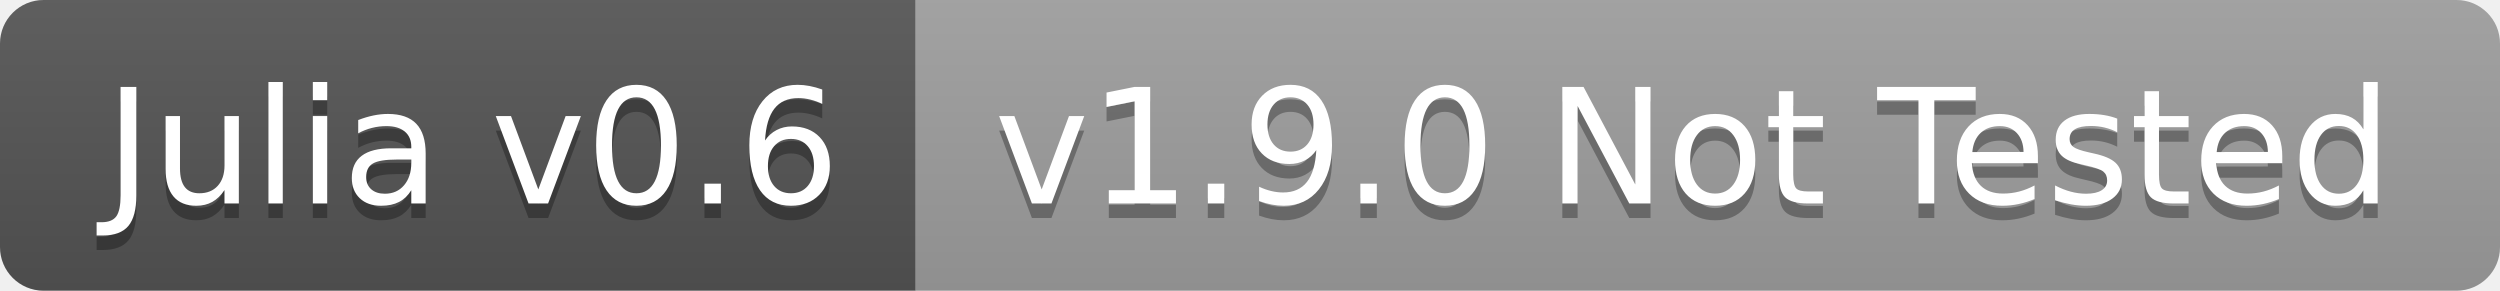
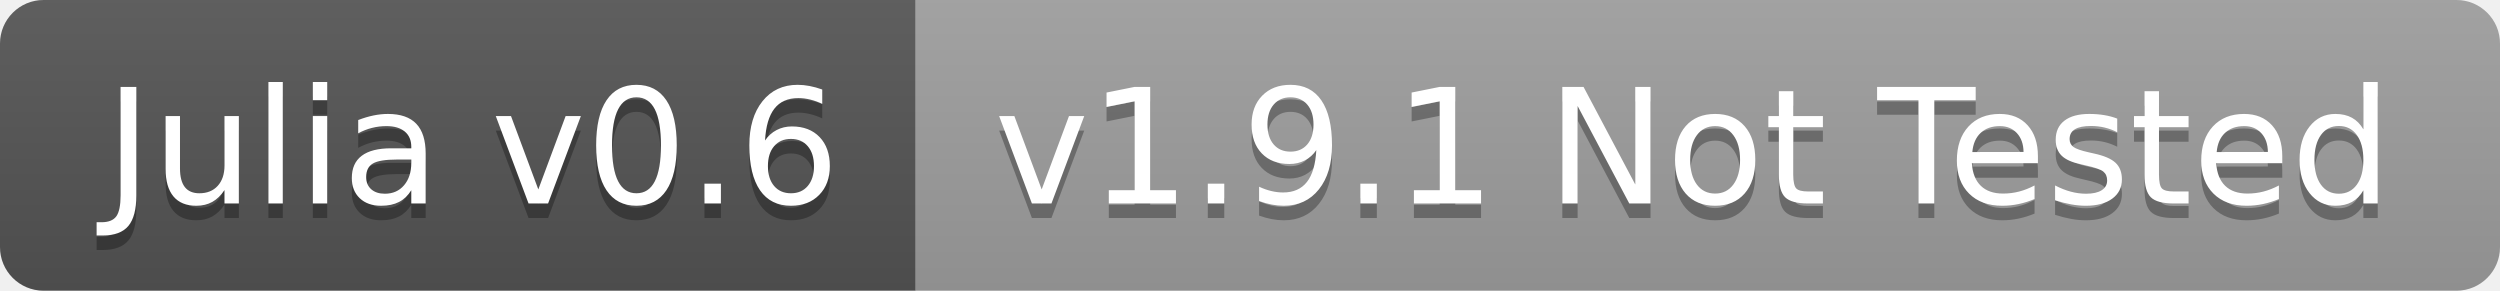
<svg xmlns="http://www.w3.org/2000/svg" width="172" height="20">
  <linearGradient id="b" x2="0" y2="100%">
    <stop offset="0" stop-color="#bbb" stop-opacity=".1" />
    <stop offset="1" stop-opacity=".1" />
  </linearGradient>
  <clipPath id="a">
    <rect width="172" height="20" rx="3" fill="#fff" />
  </clipPath>
  <g clip-path="url(#a)">
    <path fill="#555" d="M0 0h63v20H0z" />
    <path fill="#9f9f9f" d="M63 0h109v20H63z" />
    <path fill="url(#b)" d="M0 0h172v20H0z" />
  </g>
  <g fill="#fff" text-anchor="middle" font-family="DejaVu Sans,Verdana,Geneva,sans-serif" font-size="110">
    <text x="325" y="150" fill="#010101" fill-opacity=".3" transform="scale(.1)" textLength="530">Julia v0.6</text>
    <text x="325" y="140" transform="scale(.1)" textLength="530">Julia v0.6</text>
-     <text x="1165" y="150" fill="#010101" fill-opacity=".3" transform="scale(.1)" textLength="990">v1.9.0 Not Tested</text>
-     <text x="1165" y="140" transform="scale(.1)" textLength="990">v1.9.0 Not Tested</text>
+     <text x="1165" y="150" fill="#010101" fill-opacity=".3" transform="scale(.1)" textLength="990">v1.9.1 Not Tested</text>
+     <text x="1165" y="140" transform="scale(.1)" textLength="990">v1.9.1 Not Tested</text>
  </g>
</svg>
